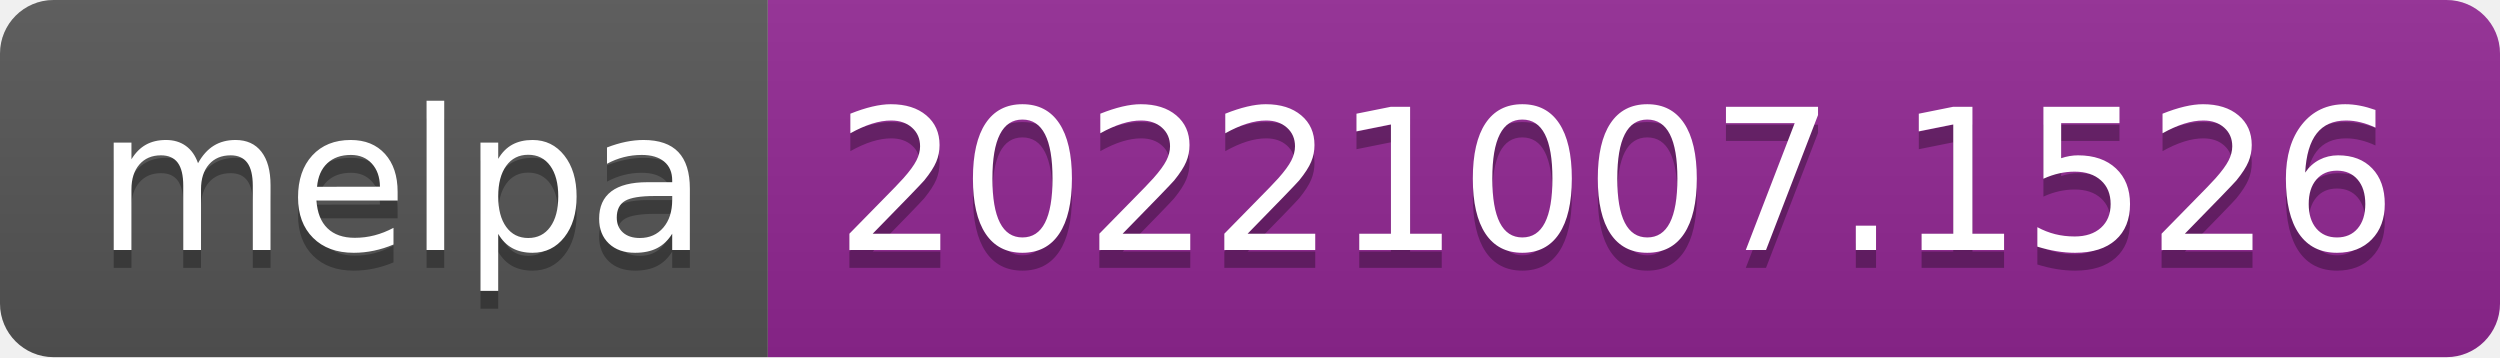
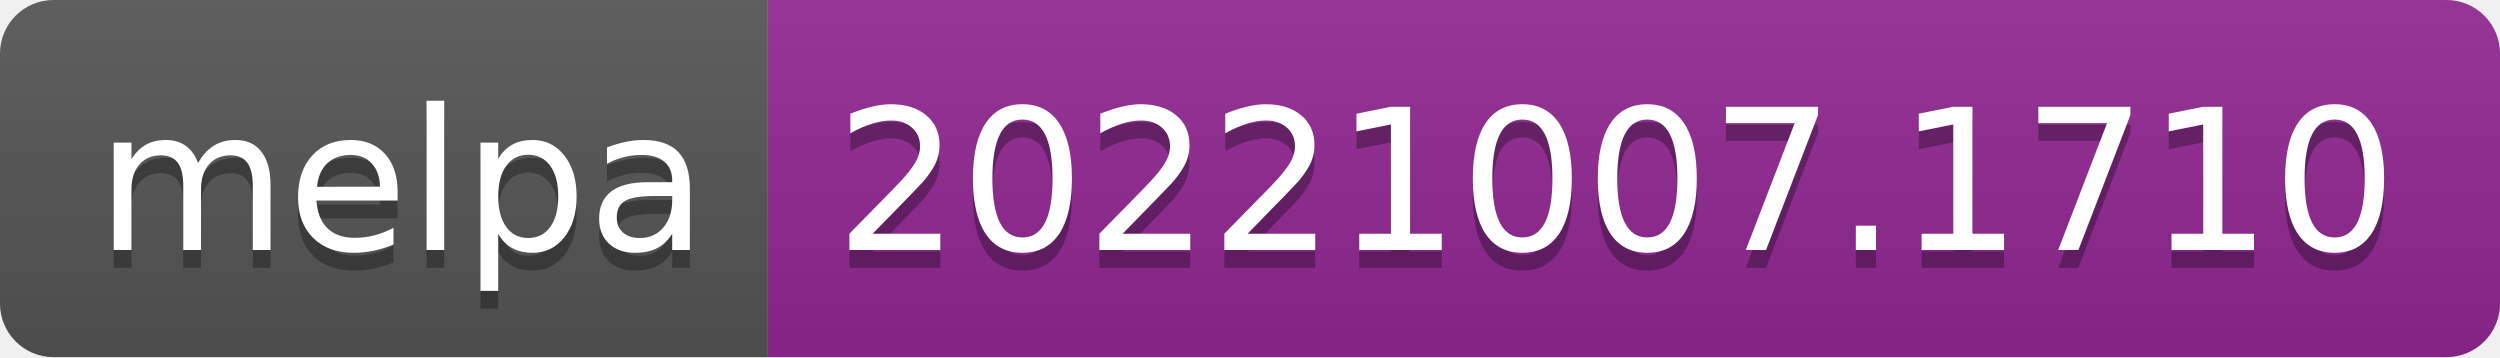
- <svg xmlns="http://www.w3.org/2000/svg" width="140" height="20" role="img" aria-label="melpa: 20221007.1526">
+ <svg xmlns="http://www.w3.org/2000/svg" width="140" height="20" role="img" aria-label="melpa: 20221007.1710">
  <linearGradient id="s" x2="0" y2="100%">
    <stop offset="0" stop-color="#bbb" stop-opacity=".1" />
    <stop offset="1" stop-opacity=".1" />
  </linearGradient>
  <clipPath id="r">
    <rect width="140" height="20" rx="3" fill="#fff" />
  </clipPath>
  <g clip-path="url(#r)">
    <rect width="43" height="20" fill="#555" />
    <rect x="43" width="97" height="20" fill="#922793" />
    <rect width="140" height="20" fill="url(#s)" />
  </g>
  <g fill="#fff" text-anchor="middle" font-family="Verdana,Geneva,DejaVu Sans,sans-serif" text-rendering="geometricPrecision" font-size="110">
    <text aria-hidden="true" x="225" y="150" fill="#010101" fill-opacity=".3" transform="scale(.1)" textLength="330">melpa</text>
    <text x="225" y="140" transform="scale(.1)" fill="#fff" textLength="330">melpa</text>
-     <text aria-hidden="true" x="905" y="150" fill="#010101" fill-opacity=".3" transform="scale(.1)" textLength="870">20221007.1526</text>
-     <text x="905" y="140" transform="scale(.1)" fill="#fff" textLength="870">20221007.1526</text>
+     <text aria-hidden="true" x="905" y="150" fill="#010101" fill-opacity=".3" transform="scale(.1)" textLength="870">20221007.1710</text>
+     <text x="905" y="140" transform="scale(.1)" fill="#fff" textLength="870">20221007.1710</text>
  </g>
</svg>
